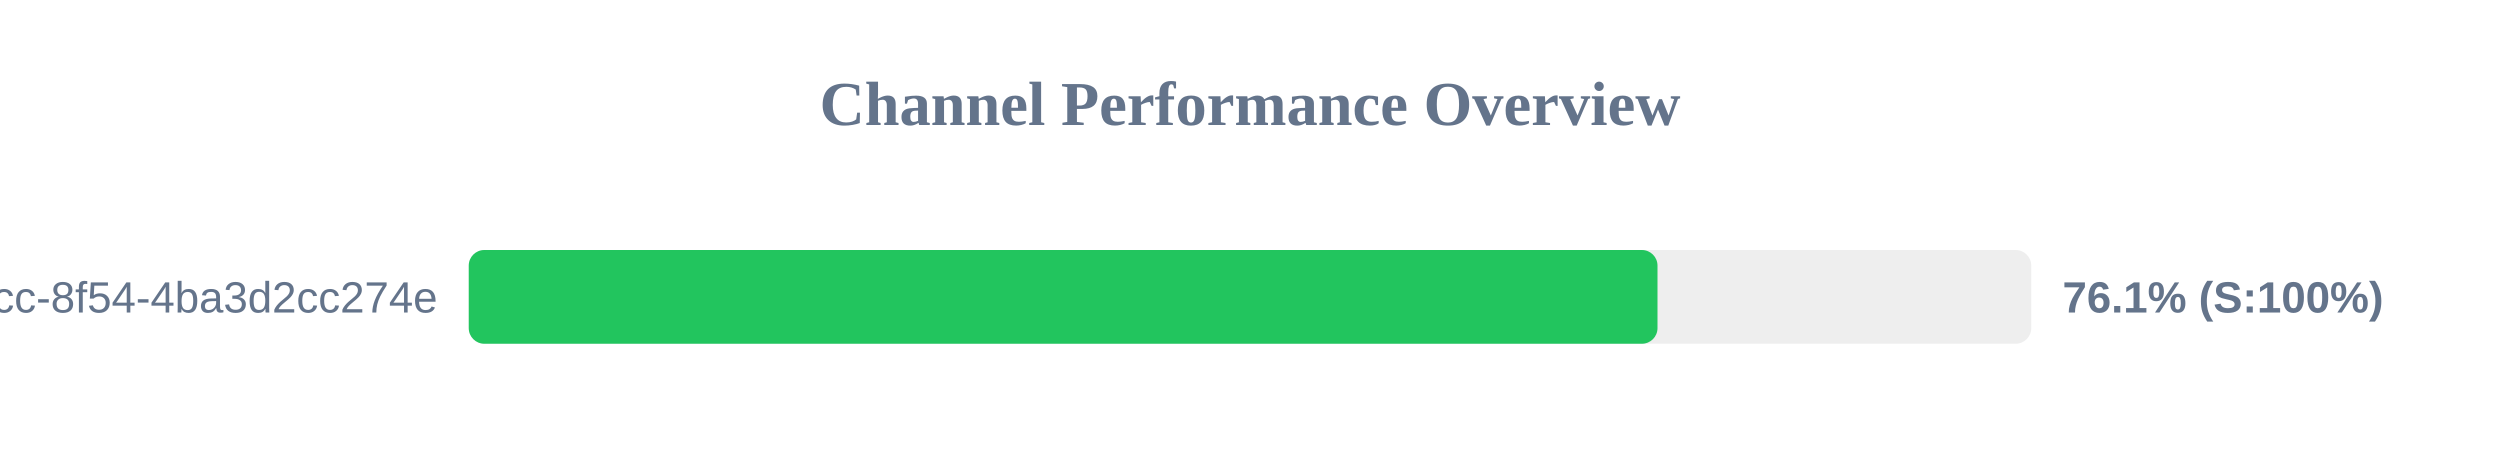
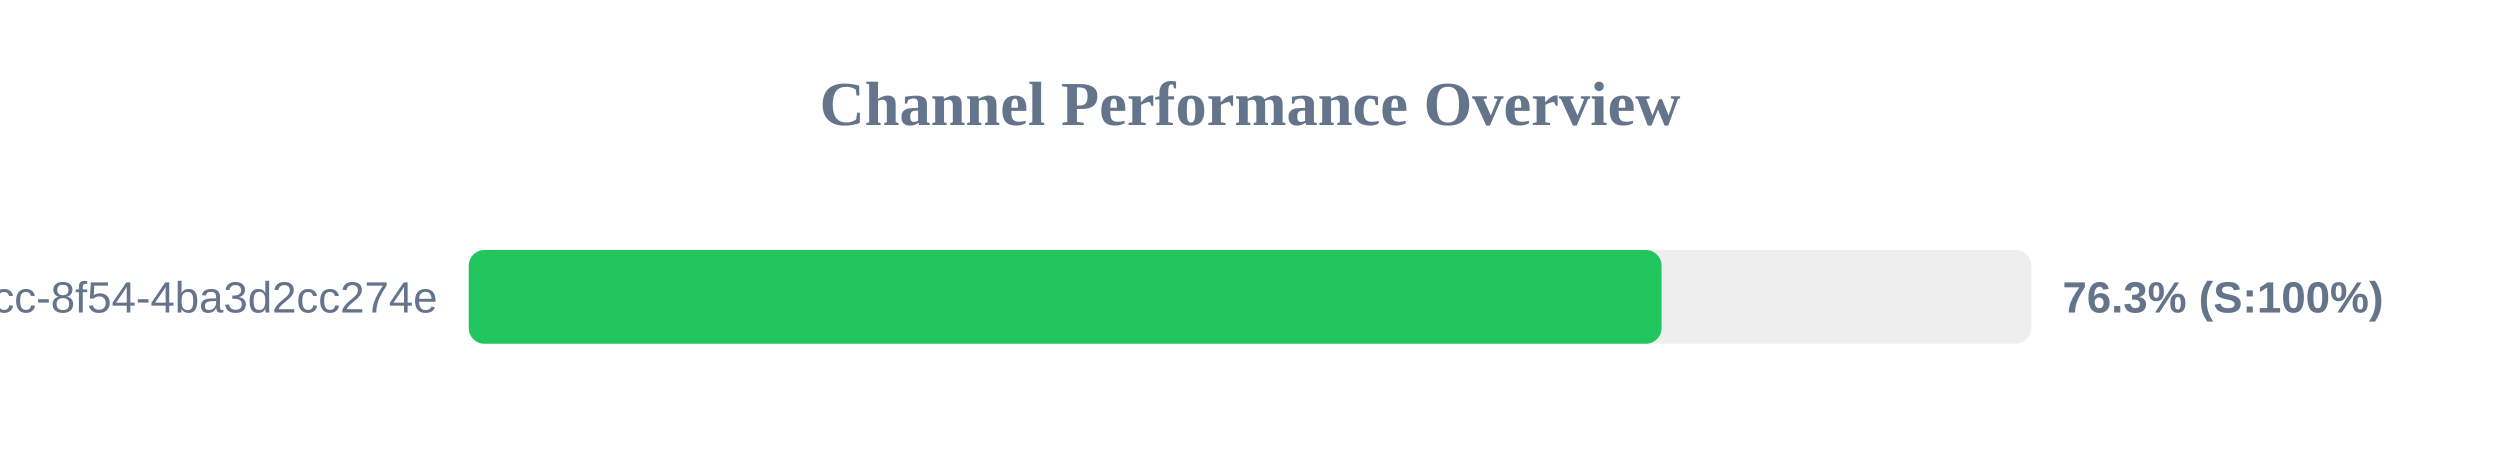
<svg xmlns="http://www.w3.org/2000/svg" width="800" height="150" version="1.1">
  <style>
        .row { font: 14px Arial; fill: #64748b; }
        .score { font: bold 14px Arial; fill: #64748b; }
    </style>
  <text x="400" y="40" text-anchor="middle" font-size="20px" font-weight="bold" fill="#64748b">Channel Performance Overview</text>
  <rect x="150" y="80" width="500" height="30" fill="#eee" rx="5" />
-   <rect x="150" y="80" width="380.4" height="30" fill="#22c55e" rx="5" />
+   <rect x="150" y="80" width="381.7" height="30" fill="#22c55e" rx="5" />
  <text x="140" y="100" text-anchor="end" class="row">?uuid=45cc0b3a-0adb-4dcc-8f54-4ba3d2cc274e</text>
-   <text x="660" y="100" text-anchor="start" class="score">76.1% (S:100%)</text>
+   <text x="660" y="100" text-anchor="start" class="score">76.3% (S:100%)</text>
</svg>
